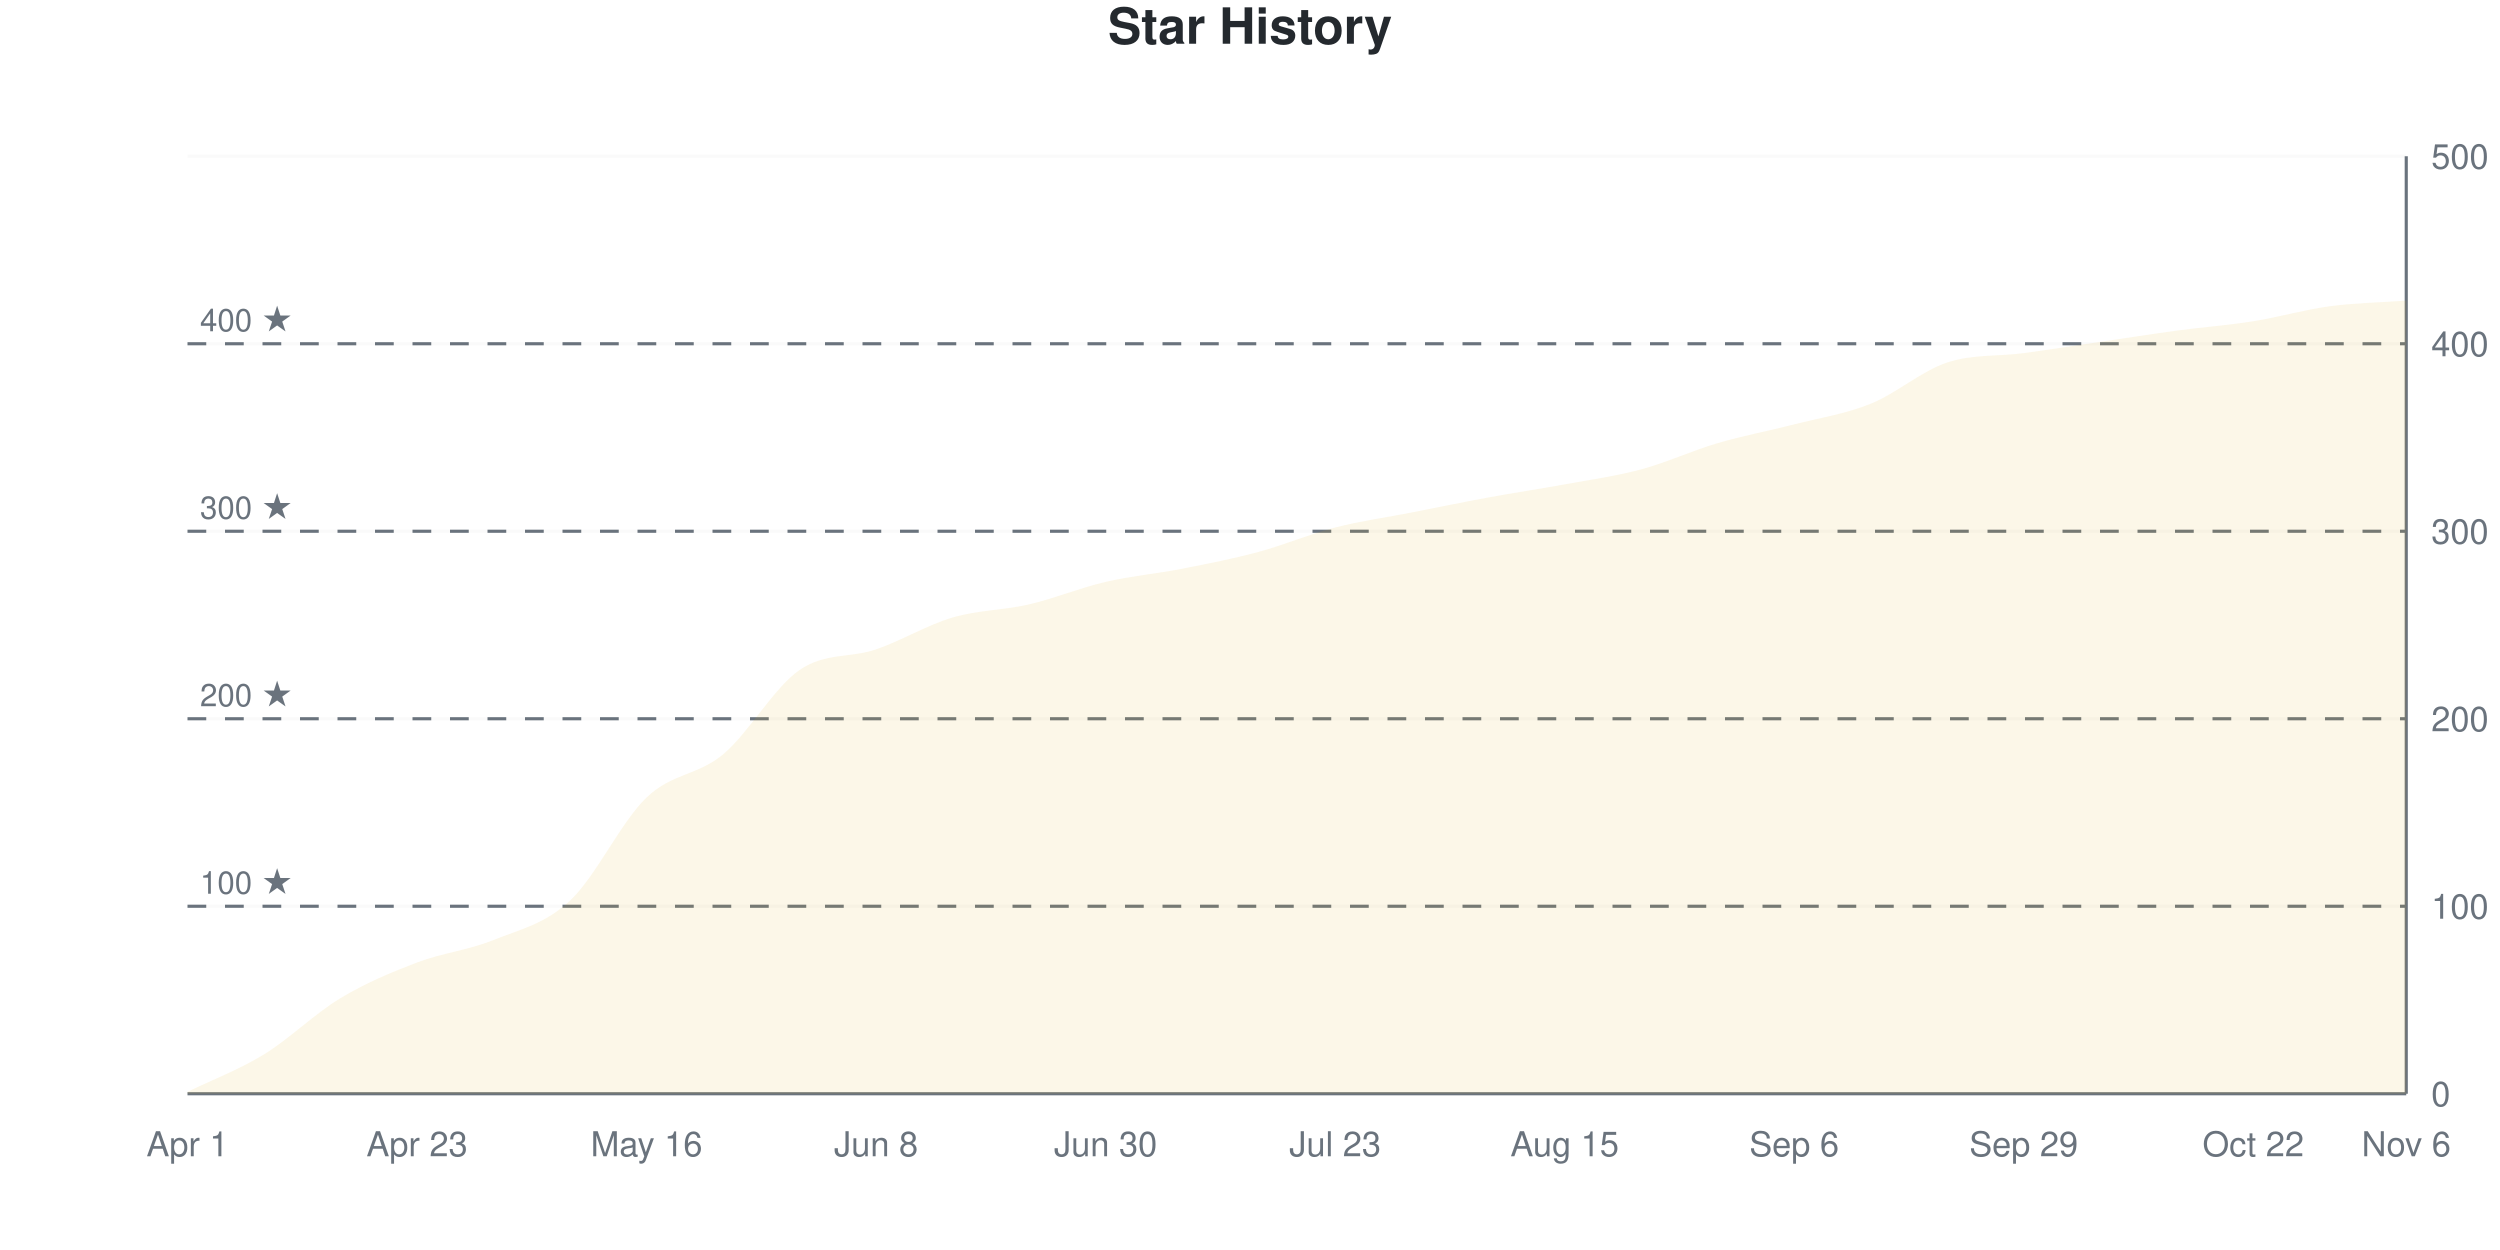
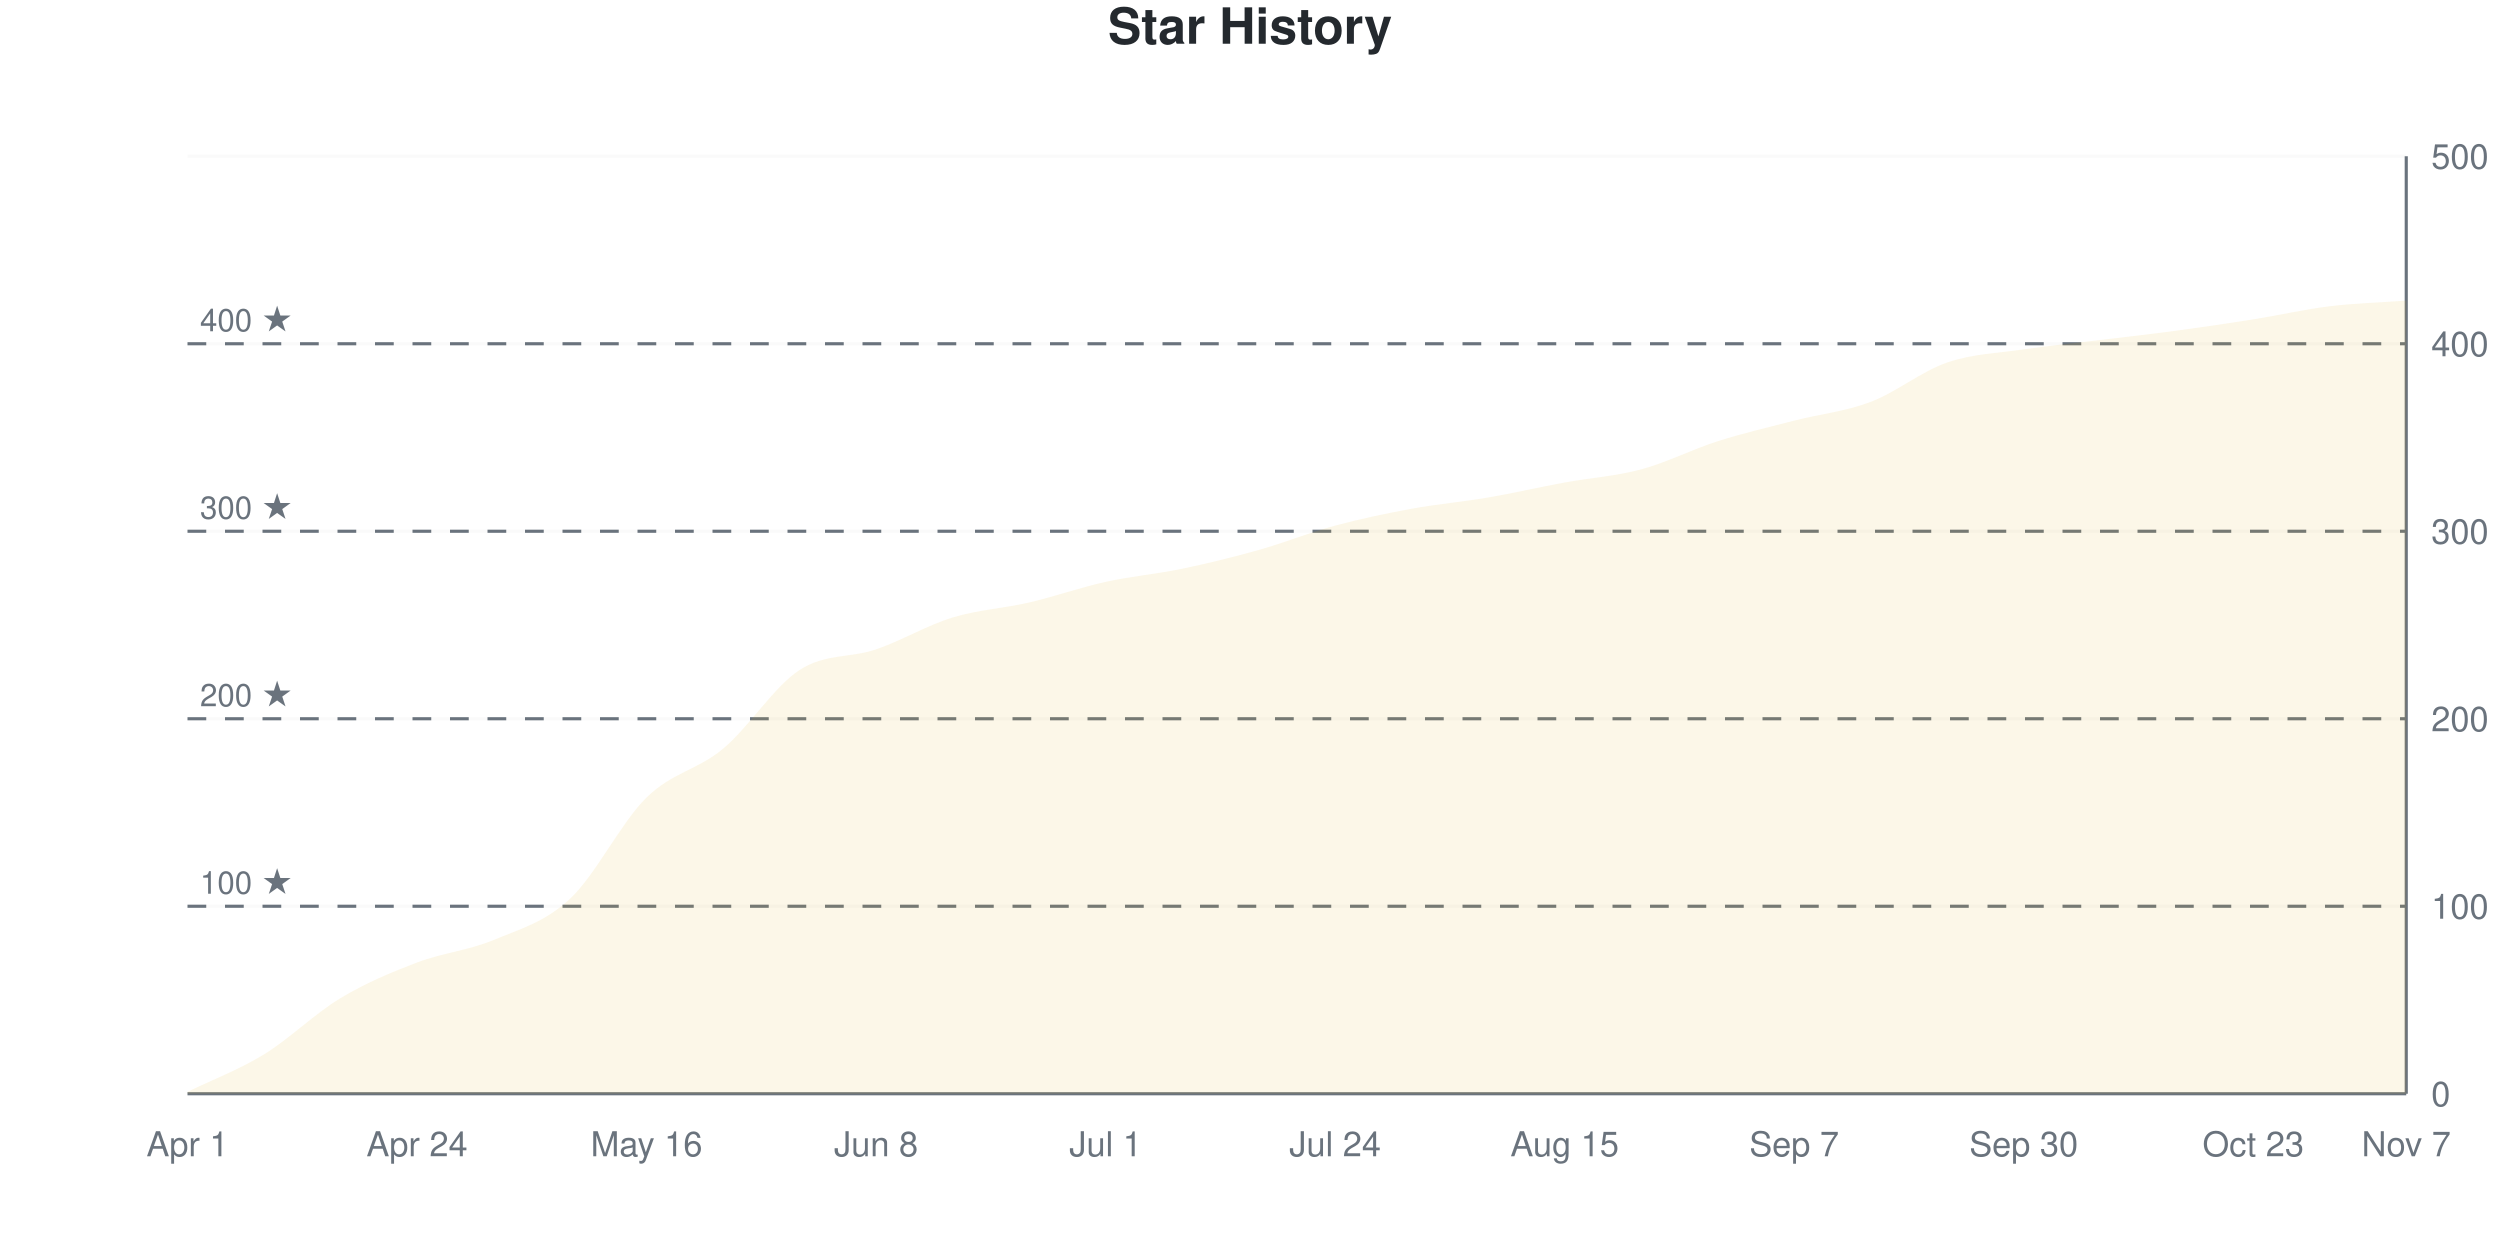
<svg xmlns="http://www.w3.org/2000/svg" viewBox="0 0 800 400" width="800" height="400">
  <style>
    @keyframes drawLine {
      to { stroke-dashoffset: 0; }
    }
    @keyframes fadeInPoint {
      from { opacity: 0; }
      to { opacity: 1; }
    }
    .data-line-0 {
-       stroke-dasharray: 1162;
-       stroke-dashoffset: 1162;
+       stroke-dasharray: 1161;
+       stroke-dashoffset: 1161;
      animation: drawLine 2s ease-out forwards;
    }
    .data-point {
      opacity: 0;
      animation: fadeInPoint 0.5s ease-out forwards;
    }
    .chart-bg { fill: #fff; }
    .chart-text { fill: #24292e; }
    .chart-muted { fill: #6a737d; }
    .chart-grid { stroke: #eee; }
    .chart-axis { stroke: #6a737d; }
    @media (prefers-color-scheme: dark) {
      .chart-bg { fill: #0d1117; }
      .chart-text { fill: #e6edf3; }
      .chart-muted { fill: #8b949e; }
      .chart-grid { stroke: #21262d; }
      .chart-axis { stroke: #8b949e; }
    }
  </style>
  <rect width="800" height="400" class="chart-bg" />
  <text x="400" y="14" text-anchor="middle" class="chart-text" font-size="16" font-weight="bold" font-family="-apple-system, BlinkMacSystemFont, 'Segoe UI', Helvetica, Arial, sans-serif">Star History</text>
  <g class="grid">
    <line x1="60" y1="350" x2="770" y2="350" class="chart-grid" stroke-opacity="0.3" />
    <text x="778" y="354" text-anchor="start" class="chart-muted" font-size="11" font-family="-apple-system, BlinkMacSystemFont, 'Segoe UI', Helvetica, Arial, sans-serif">0</text>
    <line x1="60" y1="290" x2="770" y2="290" class="chart-grid" stroke-opacity="0.3" />
    <text x="778" y="294" text-anchor="start" class="chart-muted" font-size="11" font-family="-apple-system, BlinkMacSystemFont, 'Segoe UI', Helvetica, Arial, sans-serif">100</text>
    <line x1="60" y1="230" x2="770" y2="230" class="chart-grid" stroke-opacity="0.3" />
    <text x="778" y="234" text-anchor="start" class="chart-muted" font-size="11" font-family="-apple-system, BlinkMacSystemFont, 'Segoe UI', Helvetica, Arial, sans-serif">200</text>
    <line x1="60" y1="170" x2="770" y2="170" class="chart-grid" stroke-opacity="0.3" />
    <text x="778" y="174" text-anchor="start" class="chart-muted" font-size="11" font-family="-apple-system, BlinkMacSystemFont, 'Segoe UI', Helvetica, Arial, sans-serif">300</text>
    <line x1="60" y1="110" x2="770" y2="110" class="chart-grid" stroke-opacity="0.3" />
    <text x="778" y="114" text-anchor="start" class="chart-muted" font-size="11" font-family="-apple-system, BlinkMacSystemFont, 'Segoe UI', Helvetica, Arial, sans-serif">400</text>
    <line x1="60" y1="50" x2="770" y2="50" class="chart-grid" stroke-opacity="0.3" />
    <text x="778" y="54" text-anchor="start" class="chart-muted" font-size="11" font-family="-apple-system, BlinkMacSystemFont, 'Segoe UI', Helvetica, Arial, sans-serif">500</text>
  </g>
  <g class="milestones">
    <line x1="60" y1="290" x2="770" y2="290" class="chart-axis" stroke-width="1" stroke-dasharray="6,6" />
    <text x="64" y="286" class="chart-muted" font-size="10" font-family="-apple-system, BlinkMacSystemFont, 'Segoe UI', Helvetica, Arial, sans-serif">100 ★</text>
    <line x1="60" y1="230" x2="770" y2="230" class="chart-axis" stroke-width="1" stroke-dasharray="6,6" />
    <text x="64" y="226" class="chart-muted" font-size="10" font-family="-apple-system, BlinkMacSystemFont, 'Segoe UI', Helvetica, Arial, sans-serif">200 ★</text>
    <line x1="60" y1="170" x2="770" y2="170" class="chart-axis" stroke-width="1" stroke-dasharray="6,6" />
    <text x="64" y="166" class="chart-muted" font-size="10" font-family="-apple-system, BlinkMacSystemFont, 'Segoe UI', Helvetica, Arial, sans-serif">300 ★</text>
    <line x1="60" y1="110" x2="770" y2="110" class="chart-axis" stroke-width="1" stroke-dasharray="6,6" />
    <text x="64" y="106" class="chart-muted" font-size="10" font-family="-apple-system, BlinkMacSystemFont, 'Segoe UI', Helvetica, Arial, sans-serif">400 ★</text>
  </g>
  <g class="x-axis">
    <text x="60" y="370" text-anchor="middle" class="chart-muted" font-size="11" font-family="-apple-system, BlinkMacSystemFont, 'Segoe UI', Helvetica, Arial, sans-serif">Apr 1</text>
-     <text x="133.448" y="370" text-anchor="middle" class="chart-muted" font-size="11" font-family="-apple-system, BlinkMacSystemFont, 'Segoe UI', Helvetica, Arial, sans-serif">Apr 23</text>
+     <text x="133.448" y="370" text-anchor="middle" class="chart-muted" font-size="11" font-family="-apple-system, BlinkMacSystemFont, 'Segoe UI', Helvetica, Arial, sans-serif">Apr 24</text>
    <text x="206.897" y="370" text-anchor="middle" class="chart-muted" font-size="11" font-family="-apple-system, BlinkMacSystemFont, 'Segoe UI', Helvetica, Arial, sans-serif">May 16</text>
    <text x="280.345" y="370" text-anchor="middle" class="chart-muted" font-size="11" font-family="-apple-system, BlinkMacSystemFont, 'Segoe UI', Helvetica, Arial, sans-serif">Jun 8</text>
-     <text x="353.793" y="370" text-anchor="middle" class="chart-muted" font-size="11" font-family="-apple-system, BlinkMacSystemFont, 'Segoe UI', Helvetica, Arial, sans-serif">Jun 30</text>
-     <text x="427.241" y="370" text-anchor="middle" class="chart-muted" font-size="11" font-family="-apple-system, BlinkMacSystemFont, 'Segoe UI', Helvetica, Arial, sans-serif">Jul 23</text>
+     <text x="353.793" y="370" text-anchor="middle" class="chart-muted" font-size="11" font-family="-apple-system, BlinkMacSystemFont, 'Segoe UI', Helvetica, Arial, sans-serif">Jul 1</text>
+     <text x="427.241" y="370" text-anchor="middle" class="chart-muted" font-size="11" font-family="-apple-system, BlinkMacSystemFont, 'Segoe UI', Helvetica, Arial, sans-serif">Jul 24</text>
    <text x="500.69" y="370" text-anchor="middle" class="chart-muted" font-size="11" font-family="-apple-system, BlinkMacSystemFont, 'Segoe UI', Helvetica, Arial, sans-serif">Aug 15</text>
-     <text x="574.138" y="370" text-anchor="middle" class="chart-muted" font-size="11" font-family="-apple-system, BlinkMacSystemFont, 'Segoe UI', Helvetica, Arial, sans-serif">Sep 6</text>
-     <text x="647.586" y="370" text-anchor="middle" class="chart-muted" font-size="11" font-family="-apple-system, BlinkMacSystemFont, 'Segoe UI', Helvetica, Arial, sans-serif">Sep 29</text>
-     <text x="721.034" y="370" text-anchor="middle" class="chart-muted" font-size="11" font-family="-apple-system, BlinkMacSystemFont, 'Segoe UI', Helvetica, Arial, sans-serif">Oct 22</text>
-     <text x="770" y="370" text-anchor="middle" class="chart-muted" font-size="11" font-family="-apple-system, BlinkMacSystemFont, 'Segoe UI', Helvetica, Arial, sans-serif">Nov 6</text>
+     <text x="574.138" y="370" text-anchor="middle" class="chart-muted" font-size="11" font-family="-apple-system, BlinkMacSystemFont, 'Segoe UI', Helvetica, Arial, sans-serif">Sep 7</text>
+     <text x="647.586" y="370" text-anchor="middle" class="chart-muted" font-size="11" font-family="-apple-system, BlinkMacSystemFont, 'Segoe UI', Helvetica, Arial, sans-serif">Sep 30</text>
+     <text x="721.034" y="370" text-anchor="middle" class="chart-muted" font-size="11" font-family="-apple-system, BlinkMacSystemFont, 'Segoe UI', Helvetica, Arial, sans-serif">Oct 23</text>
+     <text x="770" y="370" text-anchor="middle" class="chart-muted" font-size="11" font-family="-apple-system, BlinkMacSystemFont, 'Segoe UI', Helvetica, Arial, sans-serif">Nov 7</text>
  </g>
  <line x1="770" y1="50" x2="770" y2="350" class="chart-axis" stroke-width="1" />
  <line x1="60" y1="350" x2="770" y2="350" class="chart-axis" stroke-width="1" />
-   <path d="M60,350 L60,349.4 C68.161,345.4 76.322,342.4 84.483,337.4 C92.644,332.4 100.805,324.3 108.966,319.4 C117.126,314.5 125.287,311.1 133.448,308 C141.609,304.9 149.77,304.1 157.931,300.8 C166.092,297.5 174.253,295.8 182.414,288.2 C190.575,280.6 198.736,263 206.897,255.2 C215.057,247.4 223.218,248.2 231.379,241.4 C239.54,234.6 247.701,220 255.862,214.4 C264.023,208.8 272.184,210.6 280.345,207.8 C288.506,205 296.667,200 304.828,197.6 C312.989,195.2 321.149,195.3 329.31,193.4 C337.471,191.5 345.632,188.1 353.793,186.2 C361.954,184.3 370.115,183.6 378.276,182 C386.437,180.4 394.598,178.8 402.759,176.6 C410.92,174.4 419.08,170.9 427.241,168.8 C435.402,166.7 443.563,165.6 451.724,164 C459.885,162.4 468.046,160.7 476.207,159.2 C484.368,157.7 492.529,156.5 500.69,155 C508.851,153.5 517.011,152.4 525.172,150.2 C533.333,148 541.494,144.2 549.655,141.8 C557.816,139.4 565.977,137.9 574.138,135.8 C582.299,133.7 590.46,132.5 598.621,129.2 C606.782,125.9 614.943,118.7 623.103,116 C631.264,113.3 639.425,114.1 647.586,113 C655.747,111.9 663.908,110.6 672.069,109.4 C680.23,108.2 688.391,106.9 696.552,105.8 C704.713,104.7 712.874,104.1 721.034,102.8 C729.195,101.5 737.356,99.1 745.517,98 C753.678,96.9 761.839,96.8 770,96.2 L770,350 L60,350 Z" fill="#dfb317" fill-opacity="0.1" />
-   <path d="M60,350 L60,349.4 C68.161,345.4 76.322,342.4 84.483,337.4 C92.644,332.4 100.805,324.3 108.966,319.4 C117.126,314.5 125.287,311.1 133.448,308 C141.609,304.9 149.77,304.1 157.931,300.8 C166.092,297.5 174.253,295.8 182.414,288.2 C190.575,280.6 198.736,263 206.897,255.2 C215.057,247.4 223.218,248.2 231.379,241.4 C239.54,234.6 247.701,220 255.862,214.4 C264.023,208.8 272.184,210.6 280.345,207.8 C288.506,205 296.667,200 304.828,197.6 C312.989,195.2 321.149,195.3 329.31,193.4 C337.471,191.5 345.632,188.1 353.793,186.2 C361.954,184.3 370.115,183.6 378.276,182 C386.437,180.4 394.598,178.8 402.759,176.6 C410.92,174.4 419.08,170.9 427.241,168.8 C435.402,166.7 443.563,165.6 451.724,164 C459.885,162.4 468.046,160.7 476.207,159.2 C484.368,157.7 492.529,156.5 500.69,155 C508.851,153.5 517.011,152.4 525.172,150.2 C533.333,148 541.494,144.2 549.655,141.8 C557.816,139.4 565.977,137.9 574.138,135.8 C582.299,133.7 590.46,132.5 598.621,129.2 C606.782,125.9 614.943,118.7 623.103,116 C631.264,113.3 639.425,114.1 647.586,113 C655.747,111.9 663.908,110.6 672.069,109.4 C680.23,108.2 688.391,106.9 696.552,105.8 C704.713,104.7 712.874,104.1 721.034,102.8 C729.195,101.5 737.356,99.1 745.517,98 C753.678,96.9 761.839,96.8 770,96.2" fill="none" stroke="#dfb317" stroke-width="2.5" class="data-line-0" />
+   <path d="M60,350 L60,349.4 C68.161,345.4 76.322,342.4 84.483,337.4 C92.644,332.4 100.805,324.3 108.966,319.4 C117.126,314.5 125.287,311.1 133.448,308 C141.609,304.9 149.77,304.2 157.931,300.8 C166.092,297.4 174.253,295.2 182.414,287.6 C190.575,280 198.736,263.2 206.897,255.2 C215.057,247.2 223.218,246.4 231.379,239.6 C239.54,232.8 247.701,219.7 255.862,214.4 C264.023,209.1 272.184,210.6 280.345,207.8 C288.506,205 296.667,200.1 304.828,197.6 C312.989,195.1 321.149,194.7 329.31,192.8 C337.471,190.9 345.632,188 353.793,186.2 C361.954,184.4 370.115,183.7 378.276,182 C386.437,180.3 394.598,178.3 402.759,176 C410.92,173.7 419.08,170.4 427.241,168.2 C435.402,166 443.563,164.3 451.724,162.8 C459.885,161.3 468.046,160.6 476.207,159.2 C484.368,157.8 492.529,155.9 500.69,154.4 C508.851,152.9 517.011,152.4 525.172,150.2 C533.333,148 541.494,143.8 549.655,141.2 C557.816,138.6 565.977,136.7 574.138,134.6 C582.299,132.5 590.46,131.7 598.621,128.6 C606.782,125.5 614.943,118.8 623.103,116 C631.264,113.2 639.425,113 647.586,111.8 C655.747,110.6 663.908,109.8 672.069,108.8 C680.23,107.8 688.391,106.9 696.552,105.8 C704.713,104.7 712.874,103.5 721.034,102.2 C729.195,100.9 737.356,99 745.517,98 C753.678,97 761.839,96.8 770,96.2 L770,350 L60,350 Z" fill="#dfb317" fill-opacity="0.1" />
+   <path d="M60,350 L60,349.4 C68.161,345.4 76.322,342.4 84.483,337.4 C92.644,332.4 100.805,324.3 108.966,319.4 C117.126,314.5 125.287,311.1 133.448,308 C141.609,304.9 149.77,304.2 157.931,300.8 C166.092,297.4 174.253,295.2 182.414,287.6 C190.575,280 198.736,263.2 206.897,255.2 C215.057,247.2 223.218,246.4 231.379,239.6 C239.54,232.8 247.701,219.7 255.862,214.4 C264.023,209.1 272.184,210.6 280.345,207.8 C288.506,205 296.667,200.1 304.828,197.6 C312.989,195.1 321.149,194.7 329.31,192.8 C337.471,190.9 345.632,188 353.793,186.2 C361.954,184.4 370.115,183.7 378.276,182 C386.437,180.3 394.598,178.3 402.759,176 C410.92,173.7 419.08,170.4 427.241,168.2 C435.402,166 443.563,164.3 451.724,162.8 C459.885,161.3 468.046,160.6 476.207,159.2 C484.368,157.8 492.529,155.9 500.69,154.4 C508.851,152.9 517.011,152.4 525.172,150.2 C533.333,148 541.494,143.8 549.655,141.2 C557.816,138.6 565.977,136.7 574.138,134.6 C582.299,132.5 590.46,131.7 598.621,128.6 C606.782,125.5 614.943,118.8 623.103,116 C631.264,113.2 639.425,113 647.586,111.8 C655.747,110.6 663.908,109.8 672.069,108.8 C680.23,107.8 688.391,106.9 696.552,105.8 C704.713,104.7 712.874,103.5 721.034,102.2 C729.195,100.9 737.356,99 745.517,98 C753.678,97 761.839,96.8 770,96.2" fill="none" stroke="#dfb317" stroke-width="2.5" class="data-line-0" />
  <g class="points">
    <circle cx="60" cy="349.4" r="4" fill="#dfb317" class="data-point" style="animation-delay: 1.50s" />
    <circle cx="84.483" cy="337.4" r="4" fill="#dfb317" class="data-point" style="animation-delay: 1.55s" />
    <circle cx="108.966" cy="319.4" r="4" fill="#dfb317" class="data-point" style="animation-delay: 1.60s" />
    <circle cx="133.448" cy="308" r="4" fill="#dfb317" class="data-point" style="animation-delay: 1.65s" />
    <circle cx="157.931" cy="300.8" r="4" fill="#dfb317" class="data-point" style="animation-delay: 1.70s" />
-     <circle cx="182.414" cy="288.2" r="4" fill="#dfb317" class="data-point" style="animation-delay: 1.75s" />
+     <circle cx="182.414" cy="287.6" r="4" fill="#dfb317" class="data-point" style="animation-delay: 1.75s" />
    <circle cx="206.897" cy="255.2" r="4" fill="#dfb317" class="data-point" style="animation-delay: 1.80s" />
-     <circle cx="231.379" cy="241.4" r="4" fill="#dfb317" class="data-point" style="animation-delay: 1.85s" />
+     <circle cx="231.379" cy="239.6" r="4" fill="#dfb317" class="data-point" style="animation-delay: 1.85s" />
    <circle cx="255.862" cy="214.4" r="4" fill="#dfb317" class="data-point" style="animation-delay: 1.90s" />
    <circle cx="280.345" cy="207.8" r="4" fill="#dfb317" class="data-point" style="animation-delay: 1.95s" />
    <circle cx="304.828" cy="197.6" r="4" fill="#dfb317" class="data-point" style="animation-delay: 2.00s" />
-     <circle cx="329.31" cy="193.4" r="4" fill="#dfb317" class="data-point" style="animation-delay: 2.05s" />
+     <circle cx="329.31" cy="192.8" r="4" fill="#dfb317" class="data-point" style="animation-delay: 2.05s" />
    <circle cx="353.793" cy="186.2" r="4" fill="#dfb317" class="data-point" style="animation-delay: 2.10s" />
    <circle cx="378.276" cy="182" r="4" fill="#dfb317" class="data-point" style="animation-delay: 2.15s" />
-     <circle cx="402.759" cy="176.6" r="4" fill="#dfb317" class="data-point" style="animation-delay: 2.20s" />
-     <circle cx="427.241" cy="168.8" r="4" fill="#dfb317" class="data-point" style="animation-delay: 2.25s" />
-     <circle cx="451.724" cy="164" r="4" fill="#dfb317" class="data-point" style="animation-delay: 2.30s" />
+     <circle cx="402.759" cy="176" r="4" fill="#dfb317" class="data-point" style="animation-delay: 2.20s" />
+     <circle cx="427.241" cy="168.2" r="4" fill="#dfb317" class="data-point" style="animation-delay: 2.25s" />
+     <circle cx="451.724" cy="162.8" r="4" fill="#dfb317" class="data-point" style="animation-delay: 2.30s" />
    <circle cx="476.207" cy="159.2" r="4" fill="#dfb317" class="data-point" style="animation-delay: 2.35s" />
-     <circle cx="500.69" cy="155" r="4" fill="#dfb317" class="data-point" style="animation-delay: 2.40s" />
+     <circle cx="500.69" cy="154.4" r="4" fill="#dfb317" class="data-point" style="animation-delay: 2.40s" />
    <circle cx="525.172" cy="150.2" r="4" fill="#dfb317" class="data-point" style="animation-delay: 2.45s" />
-     <circle cx="549.655" cy="141.8" r="4" fill="#dfb317" class="data-point" style="animation-delay: 2.50s" />
-     <circle cx="574.138" cy="135.8" r="4" fill="#dfb317" class="data-point" style="animation-delay: 2.55s" />
-     <circle cx="598.621" cy="129.2" r="4" fill="#dfb317" class="data-point" style="animation-delay: 2.60s" />
+     <circle cx="549.655" cy="141.2" r="4" fill="#dfb317" class="data-point" style="animation-delay: 2.50s" />
+     <circle cx="574.138" cy="134.6" r="4" fill="#dfb317" class="data-point" style="animation-delay: 2.55s" />
+     <circle cx="598.621" cy="128.6" r="4" fill="#dfb317" class="data-point" style="animation-delay: 2.60s" />
    <circle cx="623.103" cy="116" r="4" fill="#dfb317" class="data-point" style="animation-delay: 2.65s" />
-     <circle cx="647.586" cy="113" r="4" fill="#dfb317" class="data-point" style="animation-delay: 2.70s" />
-     <circle cx="672.069" cy="109.4" r="4" fill="#dfb317" class="data-point" style="animation-delay: 2.75s" />
+     <circle cx="647.586" cy="111.8" r="4" fill="#dfb317" class="data-point" style="animation-delay: 2.70s" />
+     <circle cx="672.069" cy="108.8" r="4" fill="#dfb317" class="data-point" style="animation-delay: 2.75s" />
    <circle cx="696.552" cy="105.8" r="4" fill="#dfb317" class="data-point" style="animation-delay: 2.80s" />
-     <circle cx="721.034" cy="102.8" r="4" fill="#dfb317" class="data-point" style="animation-delay: 2.85s" />
+     <circle cx="721.034" cy="102.2" r="4" fill="#dfb317" class="data-point" style="animation-delay: 2.85s" />
    <circle cx="745.517" cy="98" r="4" fill="#dfb317" class="data-point" style="animation-delay: 2.90s" />
    <circle cx="770" cy="96.2" r="4" fill="#dfb317" class="data-point" style="animation-delay: 2.95s" />
  </g>
</svg>
